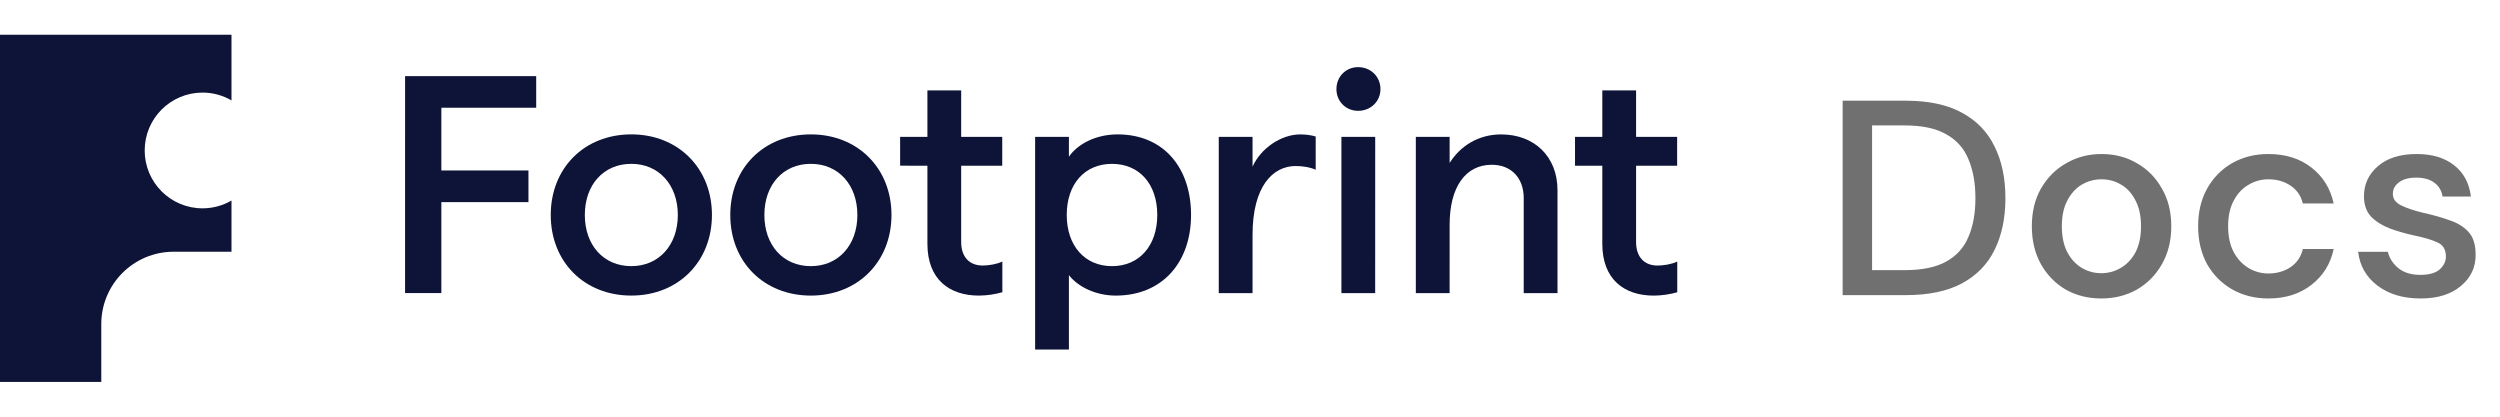
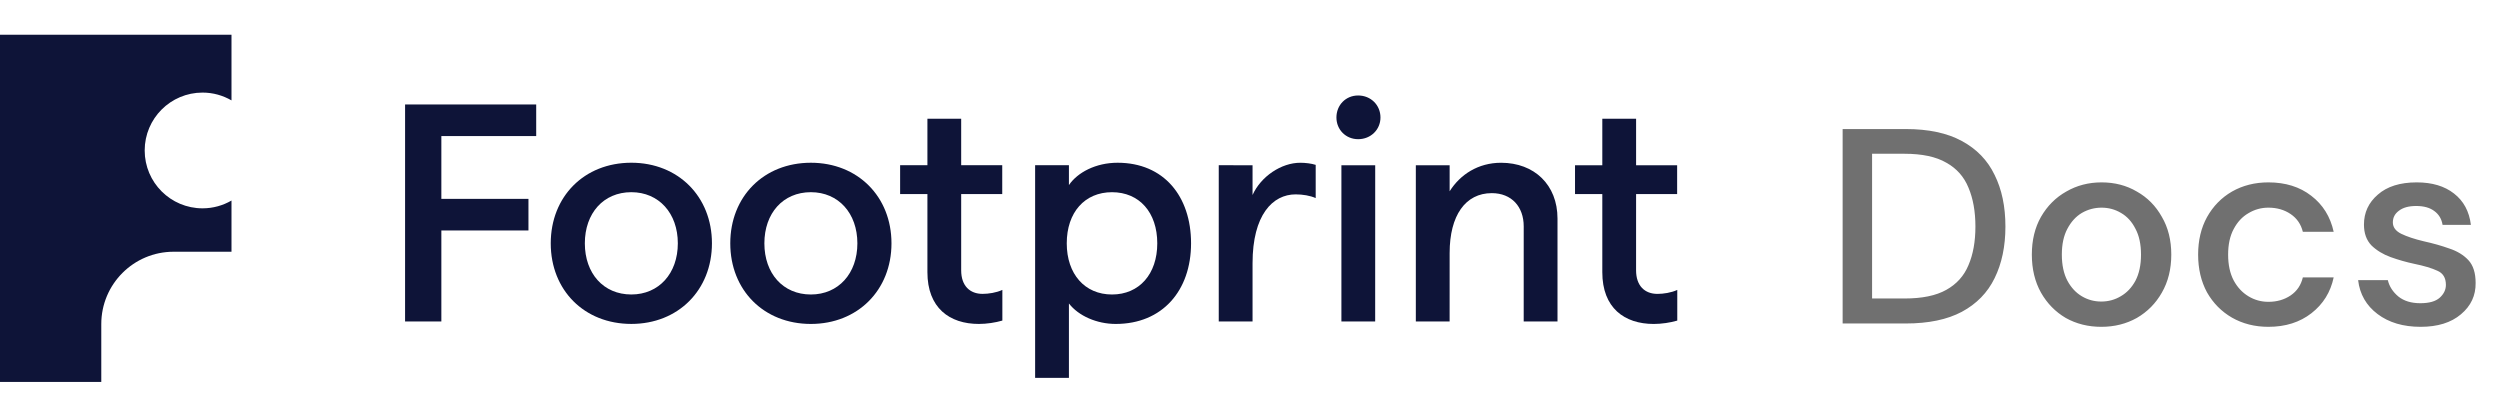
<svg xmlns="http://www.w3.org/2000/svg" width="144" height="24" viewBox="0 0 144 24" fill="none">
-   <path d="M23.333 4.384H30.885V6.205H25.422L25.422 9.82H30.439V11.642L25.422 11.641V16.882L23.332 16.882" fill="#0E1438" />
-   <path d="M39.043 12.383C39.043 10.651 37.954 9.437 36.365 9.437C34.758 9.437 33.686 10.651 33.686 12.383C33.686 14.115 34.758 15.329 36.365 15.329C37.954 15.33 39.043 14.115 39.043 12.383ZM31.723 12.383C31.723 9.687 33.651 7.74 36.365 7.74C39.061 7.741 41.008 9.687 41.008 12.383C41.007 15.079 39.061 17.025 36.365 17.025C33.651 17.025 31.722 15.079 31.723 12.383Z" fill="#0E1438" />
-   <path d="M49.385 12.383C49.385 10.651 48.296 9.437 46.706 9.437C45.099 9.437 44.028 10.651 44.028 12.383C44.028 14.115 45.099 15.33 46.706 15.33C48.296 15.33 49.385 14.115 49.385 12.383ZM42.064 12.383C42.064 9.687 43.992 7.741 46.706 7.741C49.403 7.741 51.349 9.687 51.349 12.383C51.349 15.079 49.403 17.026 46.706 17.026C43.992 17.026 42.064 15.079 42.064 12.383Z" fill="#0E1438" />
-   <path d="M66.659 12.384C66.659 10.598 65.623 9.438 64.052 9.438C62.481 9.437 61.444 10.598 61.444 12.383C61.444 14.151 62.481 15.33 64.052 15.33C65.623 15.33 66.659 14.151 66.659 12.384ZM59.623 7.884H61.569V9.027C62.07 8.295 63.123 7.741 64.373 7.741C67.034 7.741 68.605 9.67 68.605 12.384C68.604 15.098 66.962 17.026 64.266 17.026C63.176 17.026 62.123 16.561 61.569 15.847V20.133H59.623" fill="#0E1438" />
-   <path d="M77.265 7.884H79.212L79.21 16.883H77.265V7.884ZM76.978 5.135C76.978 4.421 77.514 3.867 78.229 3.867C78.96 3.867 79.515 4.421 79.515 5.135C79.515 5.831 78.96 6.384 78.229 6.384C77.514 6.384 76.978 5.831 76.978 5.135Z" fill="#0E1438" />
-   <path d="M81.552 7.884H83.499V9.385C84.105 8.42 85.141 7.742 86.463 7.742C88.373 7.742 89.712 9.01 89.712 10.956V16.884H87.766L87.766 11.402C87.766 10.277 87.07 9.491 85.927 9.491C84.409 9.491 83.499 10.777 83.499 12.938L83.498 16.884H81.552" fill="#0E1438" />
-   <path d="M75.784 7.863C75.526 7.782 75.191 7.742 74.896 7.742C73.808 7.741 72.629 8.527 72.147 9.599V7.884L70.2 7.884V16.883H72.147V13.527C72.147 10.742 73.307 9.563 74.629 9.563C75.037 9.563 75.463 9.634 75.784 9.775" fill="#0E1438" />
-   <path d="M57.736 15.065C57.396 15.226 56.935 15.294 56.596 15.294C55.864 15.294 55.364 14.829 55.364 13.937V9.545H57.729V7.884L55.364 7.883V5.206H53.419V7.883H51.847V9.544L53.419 9.545V14.044C53.419 16.097 54.686 17.026 56.382 17.026C56.834 17.026 57.336 16.949 57.736 16.832" fill="#0E1438" />
-   <path d="M96.61 15.066C96.271 15.227 95.809 15.295 95.47 15.295C94.738 15.295 94.238 14.831 94.238 13.938L94.239 9.546H96.603V7.885L94.239 7.884V5.207H92.293V7.884H90.721V9.545L92.293 9.546V14.045C92.293 16.098 93.56 17.027 95.256 17.027C95.708 17.027 96.21 16.95 96.61 16.833" fill="#0E1438" />
  <path d="M10 14.5H13.334V11.551C12.843 11.835 12.275 12 11.667 12C9.826 12 8.334 10.508 8.334 8.666C8.334 6.826 9.826 5.333 11.667 5.333C12.275 5.333 12.843 5.499 13.334 5.783V2H0V22H5.834V18.666C5.834 16.366 7.699 14.5 10 14.5Z" fill="#0E1438" />
-   <path d="M106.136 17V5.8H109.768C111.08 5.8 112.157 6.029 113 6.488C113.853 6.947 114.483 7.597 114.888 8.44C115.304 9.272 115.512 10.264 115.512 11.416C115.512 12.557 115.304 13.549 114.888 14.392C114.483 15.224 113.853 15.869 113 16.328C112.157 16.776 111.08 17 109.768 17H106.136ZM107.832 15.56H109.704C110.717 15.56 111.517 15.395 112.104 15.064C112.701 14.733 113.128 14.259 113.384 13.64C113.651 13.021 113.784 12.28 113.784 11.416C113.784 10.552 113.651 9.805 113.384 9.176C113.128 8.547 112.701 8.067 112.104 7.736C111.517 7.395 110.717 7.224 109.704 7.224H107.832V15.56ZM121.034 17.192C120.277 17.192 119.594 17.021 118.986 16.68C118.389 16.328 117.914 15.843 117.562 15.224C117.21 14.595 117.034 13.864 117.034 13.032C117.034 12.2 117.21 11.475 117.562 10.856C117.925 10.227 118.41 9.741 119.018 9.4C119.626 9.048 120.303 8.872 121.05 8.872C121.807 8.872 122.485 9.048 123.082 9.4C123.69 9.741 124.17 10.227 124.522 10.856C124.885 11.475 125.066 12.2 125.066 13.032C125.066 13.864 124.885 14.595 124.522 15.224C124.17 15.843 123.69 16.328 123.082 16.68C122.474 17.021 121.791 17.192 121.034 17.192ZM121.034 15.736C121.439 15.736 121.813 15.635 122.154 15.432C122.506 15.229 122.789 14.931 123.002 14.536C123.215 14.131 123.322 13.629 123.322 13.032C123.322 12.435 123.215 11.939 123.002 11.544C122.799 11.139 122.522 10.835 122.17 10.632C121.829 10.429 121.455 10.328 121.05 10.328C120.645 10.328 120.266 10.429 119.914 10.632C119.573 10.835 119.295 11.139 119.082 11.544C118.869 11.939 118.762 12.435 118.762 13.032C118.762 13.629 118.869 14.131 119.082 14.536C119.295 14.931 119.573 15.229 119.914 15.432C120.255 15.635 120.629 15.736 121.034 15.736ZM130.66 17.192C129.881 17.192 129.183 17.016 128.564 16.664C127.956 16.312 127.476 15.827 127.124 15.208C126.783 14.579 126.612 13.853 126.612 13.032C126.612 12.211 126.783 11.491 127.124 10.872C127.476 10.243 127.956 9.752 128.564 9.4C129.183 9.048 129.881 8.872 130.66 8.872C131.641 8.872 132.463 9.128 133.124 9.64C133.796 10.152 134.228 10.845 134.42 11.72H132.644C132.537 11.283 132.303 10.941 131.94 10.696C131.577 10.451 131.151 10.328 130.66 10.328C130.244 10.328 129.86 10.435 129.508 10.648C129.156 10.851 128.873 11.155 128.66 11.56C128.447 11.955 128.34 12.445 128.34 13.032C128.34 13.619 128.447 14.115 128.66 14.52C128.873 14.915 129.156 15.219 129.508 15.432C129.86 15.645 130.244 15.752 130.66 15.752C131.151 15.752 131.577 15.629 131.94 15.384C132.303 15.139 132.537 14.792 132.644 14.344H134.42C134.239 15.197 133.812 15.885 133.14 16.408C132.468 16.931 131.641 17.192 130.66 17.192ZM139.428 17.192C138.425 17.192 137.598 16.947 136.948 16.456C136.297 15.965 135.924 15.315 135.828 14.504H137.539C137.625 14.867 137.828 15.181 138.148 15.448C138.468 15.704 138.889 15.832 139.411 15.832C139.924 15.832 140.297 15.725 140.532 15.512C140.766 15.299 140.884 15.053 140.884 14.776C140.884 14.371 140.718 14.099 140.388 13.96C140.068 13.811 139.62 13.677 139.044 13.56C138.596 13.464 138.148 13.336 137.7 13.176C137.262 13.016 136.894 12.792 136.596 12.504C136.308 12.205 136.164 11.805 136.164 11.304C136.164 10.611 136.43 10.035 136.964 9.576C137.497 9.107 138.244 8.872 139.204 8.872C140.089 8.872 140.804 9.085 141.348 9.512C141.902 9.939 142.228 10.541 142.324 11.32H140.692C140.638 10.979 140.478 10.712 140.212 10.52C139.956 10.328 139.609 10.232 139.172 10.232C138.745 10.232 138.414 10.323 138.18 10.504C137.945 10.675 137.828 10.899 137.828 11.176C137.828 11.453 137.988 11.672 138.308 11.832C138.638 11.992 139.07 12.136 139.604 12.264C140.137 12.381 140.628 12.52 141.076 12.68C141.534 12.829 141.902 13.053 142.18 13.352C142.457 13.651 142.596 14.088 142.596 14.664C142.606 15.389 142.324 15.992 141.748 16.472C141.182 16.952 140.409 17.192 139.428 17.192Z" fill="#707070" />
+   <path d="M23.333 6.017H30.885V7.838H25.422L25.422 11.453H30.439V13.275L25.422 13.274V18.516L23.332 18.515" fill="#0E1438" />
+   <path d="M39.043 14.016C39.043 12.284 37.954 11.07 36.365 11.07C34.758 11.07 33.687 12.284 33.687 14.016C33.687 15.748 34.758 16.962 36.365 16.962C37.954 16.963 39.043 15.748 39.043 14.016ZM31.723 14.016C31.723 11.32 33.651 9.373 36.365 9.373C39.061 9.374 41.008 11.32 41.008 14.016C41.007 16.712 39.061 18.658 36.365 18.658C33.651 18.658 31.722 16.712 31.723 14.016Z" fill="#0E1438" />
+   <path d="M49.385 14.017C49.385 12.284 48.296 11.07 46.706 11.07C45.099 11.07 44.028 12.284 44.028 14.017C44.028 15.748 45.099 16.963 46.706 16.963C48.296 16.963 49.385 15.749 49.385 14.017ZM42.064 14.017C42.064 11.32 43.992 9.374 46.706 9.374C49.403 9.374 51.349 11.32 51.349 14.017C51.349 16.713 49.403 18.659 46.706 18.659C43.992 18.659 42.064 16.712 42.064 14.017Z" fill="#0E1438" />
+   <path d="M66.659 14.017C66.659 12.232 65.623 11.071 64.052 11.071C62.481 11.07 61.445 12.232 61.445 14.017C61.445 15.784 62.481 16.963 64.052 16.963C65.623 16.963 66.659 15.784 66.659 14.017ZM59.623 9.517H61.57V10.66C62.07 9.928 63.123 9.374 64.373 9.374C67.034 9.374 68.605 11.303 68.605 14.017C68.604 16.731 66.962 18.659 64.266 18.659C63.176 18.659 62.123 18.195 61.57 17.48V21.766H59.623" fill="#0E1438" />
+   <path d="M77.265 9.518H79.212L79.21 18.517H77.265V9.518ZM76.978 6.768C76.978 6.054 77.514 5.5 78.229 5.5C78.96 5.5 79.515 6.054 79.515 6.768C79.515 7.464 78.96 8.017 78.229 8.017C77.514 8.017 76.978 7.464 76.978 6.768Z" fill="#0E1438" />
+   <path d="M81.552 9.518H83.499V11.018C84.105 10.054 85.141 9.375 86.463 9.375C88.373 9.375 89.712 10.643 89.712 12.589V18.517H87.765L87.766 13.036C87.766 11.91 87.07 11.125 85.927 11.125C84.409 11.125 83.499 12.41 83.499 14.571L83.498 18.517H81.552" fill="#0E1438" />
+   <path d="M75.784 9.496C75.526 9.415 75.191 9.375 74.896 9.375C73.807 9.374 72.629 10.16 72.147 11.232V9.518L70.2 9.517V18.517H72.147V15.16C72.147 12.375 73.307 11.196 74.629 11.196C75.037 11.196 75.463 11.267 75.784 11.409" fill="#0E1438" />
+   <path d="M57.736 16.698C57.396 16.859 56.935 16.927 56.596 16.927C55.864 16.927 55.364 16.463 55.364 15.57V11.178H57.729V9.517L55.364 9.517V6.839H53.419V9.517H51.847V11.177L53.419 11.178V15.677C53.419 17.731 54.686 18.659 56.382 18.659C56.834 18.659 57.336 18.582 57.736 18.465" fill="#0E1438" />
+   <path d="M96.611 16.699C96.271 16.86 95.809 16.928 95.47 16.928C94.738 16.928 94.238 16.464 94.238 15.571L94.239 11.179H96.603V9.518L94.239 9.518V6.84H92.293V9.518H90.721V11.178L92.293 11.179V15.678C92.293 17.732 93.56 18.66 95.256 18.66C95.708 18.66 96.21 18.584 96.611 18.466" fill="#0E1438" />
+   <path d="M106.136 18.633V7.433H109.768C111.08 7.433 112.157 7.662 113 8.121C113.853 8.58 114.483 9.23 114.888 10.073C115.304 10.905 115.512 11.897 115.512 13.049C115.512 14.191 115.304 15.182 114.888 16.025C114.483 16.857 113.853 17.503 113 17.961C112.157 18.409 111.08 18.633 109.768 18.633H106.136ZM107.832 17.193H109.704C110.717 17.193 111.517 17.028 112.104 16.697C112.701 16.366 113.128 15.892 113.384 15.273C113.651 14.655 113.784 13.913 113.784 13.049C113.784 12.185 113.651 11.438 113.384 10.809C113.128 10.18 112.701 9.7 112.104 9.369C111.517 9.028 110.717 8.857 109.704 8.857H107.832V17.193ZM121.034 18.825C120.277 18.825 119.594 18.654 118.986 18.313C118.389 17.961 117.914 17.476 117.562 16.857C117.21 16.228 117.034 15.497 117.034 14.665C117.034 13.833 117.21 13.108 117.562 12.489C117.925 11.86 118.41 11.374 119.018 11.033C119.626 10.681 120.303 10.505 121.05 10.505C121.807 10.505 122.485 10.681 123.082 11.033C123.69 11.374 124.17 11.86 124.522 12.489C124.885 13.108 125.066 13.833 125.066 14.665C125.066 15.497 124.885 16.228 124.522 16.857C124.17 17.476 123.69 17.961 123.082 18.313C122.474 18.654 121.791 18.825 121.034 18.825ZM121.034 17.369C121.439 17.369 121.813 17.268 122.154 17.065C122.506 16.863 122.789 16.564 123.002 16.169C123.215 15.764 123.322 15.262 123.322 14.665C123.322 14.068 123.215 13.572 123.002 13.177C122.799 12.772 122.522 12.468 122.17 12.265C121.829 12.062 121.455 11.961 121.05 11.961C120.645 11.961 120.266 12.062 119.914 12.265C119.573 12.468 119.295 12.772 119.082 13.177C118.869 13.572 118.762 14.068 118.762 14.665C118.762 15.262 118.869 15.764 119.082 16.169C119.295 16.564 119.573 16.863 119.914 17.065C120.255 17.268 120.629 17.369 121.034 17.369ZM130.66 18.825C129.881 18.825 129.183 18.649 128.564 18.297C127.956 17.945 127.476 17.46 127.124 16.841C126.783 16.212 126.612 15.486 126.612 14.665C126.612 13.844 126.783 13.124 127.124 12.505C127.476 11.876 127.956 11.385 128.564 11.033C129.183 10.681 129.881 10.505 130.66 10.505C131.641 10.505 132.463 10.761 133.124 11.273C133.796 11.785 134.228 12.479 134.42 13.353H132.644C132.537 12.916 132.303 12.575 131.94 12.329C131.577 12.084 131.151 11.961 130.66 11.961C130.244 11.961 129.86 12.068 129.508 12.281C129.156 12.484 128.873 12.788 128.66 13.193C128.447 13.588 128.34 14.079 128.34 14.665C128.34 15.252 128.447 15.748 128.66 16.153C128.873 16.548 129.156 16.852 129.508 17.065C129.86 17.279 130.244 17.385 130.66 17.385C131.151 17.385 131.577 17.262 131.94 17.017C132.303 16.772 132.537 16.425 132.644 15.977H134.42C134.239 16.831 133.812 17.518 133.14 18.041C132.468 18.564 131.641 18.825 130.66 18.825ZM139.428 18.825C138.425 18.825 137.598 18.58 136.948 18.089C136.297 17.599 135.924 16.948 135.828 16.137H137.539C137.625 16.5 137.828 16.814 138.148 17.081C138.468 17.337 138.889 17.465 139.411 17.465C139.924 17.465 140.297 17.358 140.532 17.145C140.766 16.932 140.884 16.686 140.884 16.409C140.884 16.004 140.718 15.732 140.388 15.593C140.068 15.444 139.62 15.31 139.044 15.193C138.596 15.097 138.148 14.969 137.7 14.809C137.262 14.649 136.894 14.425 136.596 14.137C136.308 13.838 136.164 13.438 136.164 12.937C136.164 12.244 136.43 11.668 136.964 11.209C137.497 10.74 138.244 10.505 139.204 10.505C140.089 10.505 140.804 10.719 141.348 11.145C141.902 11.572 142.228 12.175 142.324 12.953H140.692C140.638 12.612 140.478 12.345 140.212 12.153C139.956 11.961 139.609 11.865 139.172 11.865C138.745 11.865 138.414 11.956 138.18 12.137C137.945 12.308 137.828 12.532 137.828 12.809C137.828 13.086 137.988 13.305 138.308 13.465C138.638 13.625 139.07 13.769 139.604 13.897C140.137 14.014 140.628 14.153 141.076 14.313C141.534 14.463 141.902 14.687 142.18 14.985C142.457 15.284 142.596 15.721 142.596 16.297C142.606 17.023 142.324 17.625 141.748 18.105C141.182 18.585 140.409 18.825 139.428 18.825Z" fill="#707070" />
</svg>
